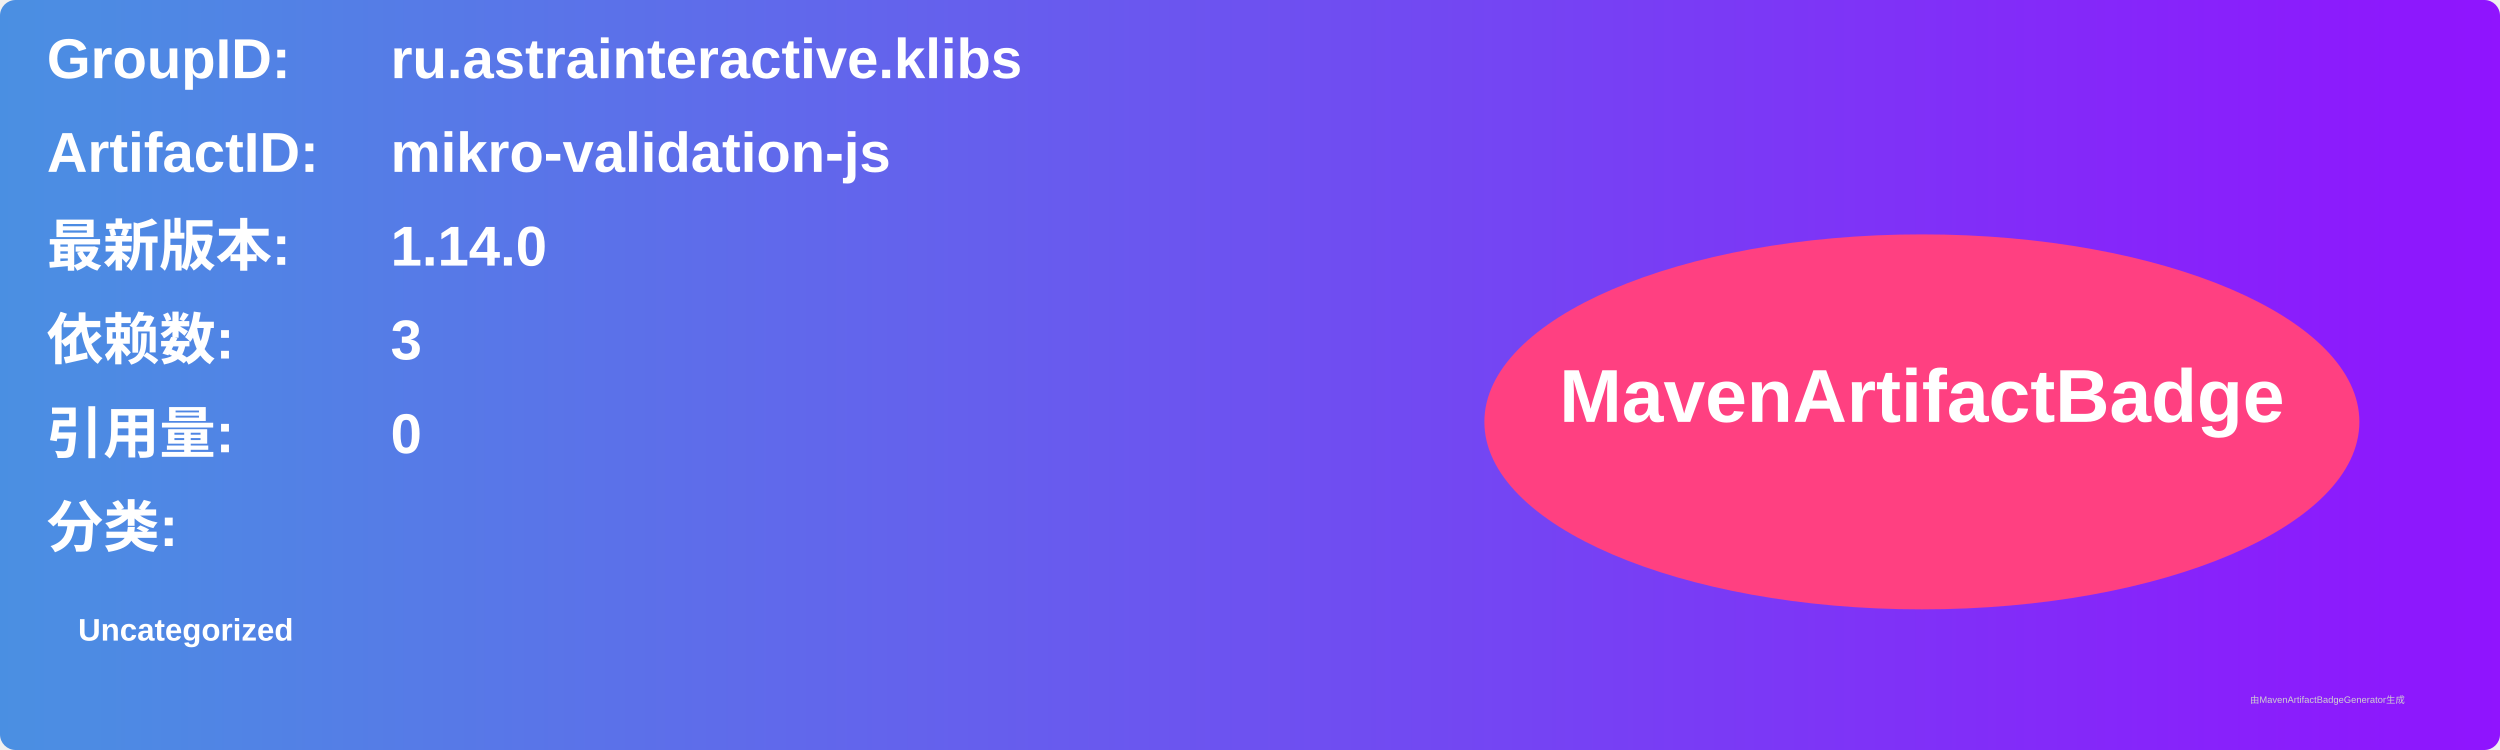
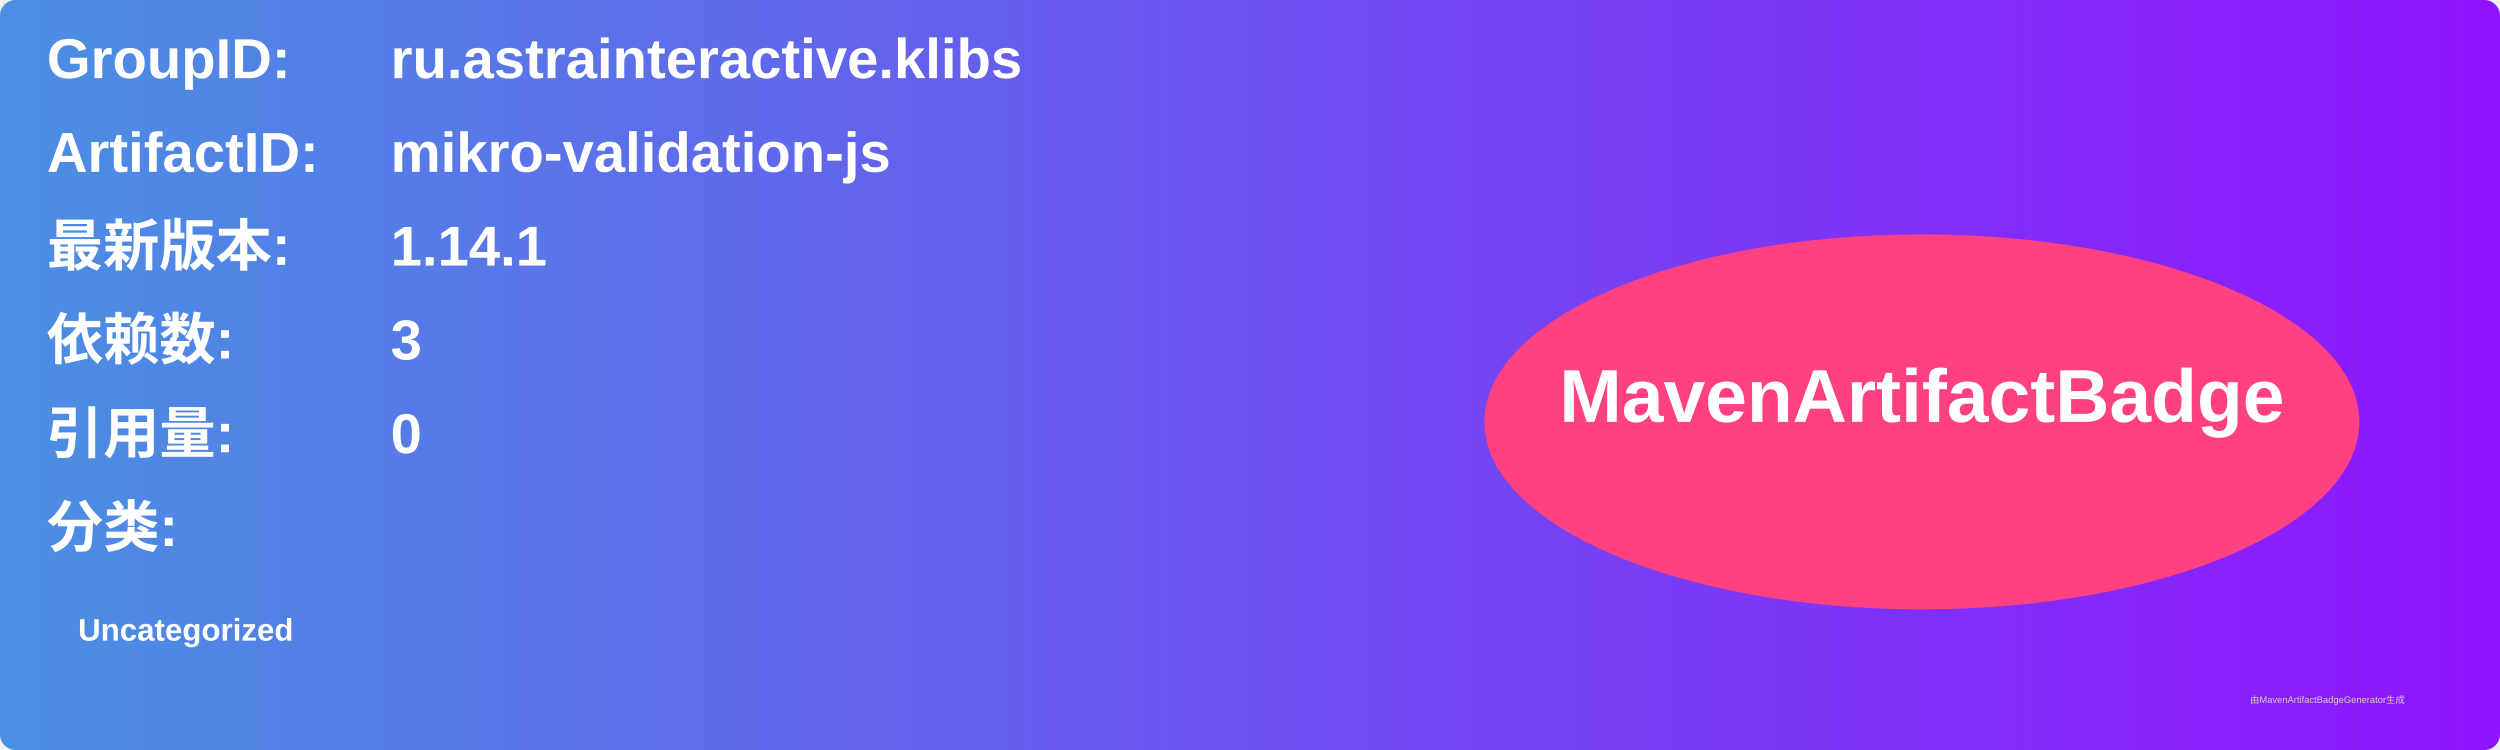
<svg xmlns="http://www.w3.org/2000/svg" width="800" height="240" viewBox="0 0 800 240">
  <linearGradient id="grad" x1="0%" y1="0%" x2="100%" y2="0%">
    <stop offset="0%" stop-color="#4a90e2" />
    <stop offset="100%" stop-color="#9013fe" />
  </linearGradient>
  <rect width="100%" height="100%" rx="5" ry="5" fill="url(#grad)" />
  <g transform="translate(15, 15)">
    <text x="0" y="10" font-family="Arial" font-size="18" fill="white" font-weight="bold" width="260">GroupID:</text>
    <text x="110" y="10" font-family="Arial" font-size="18" fill="white" font-weight="bold" width="460">ru.astrainteractive.klibs</text>
    <text x="0" y="40" font-family="Arial" font-size="18" fill="white" font-weight="bold" width="260">ArtifactID:</text>
    <text x="110" y="40" font-family="Arial" font-size="18" fill="white" font-weight="bold" width="460">mikro-validation-js</text>
    <text x="0" y="70" font-family="Arial" font-size="18" fill="white" font-weight="bold">最新版本:</text>
    <text x="110" y="70" font-family="Arial" font-size="18" fill="white" font-weight="bold">
-       <tspan font-weight="bold">1.14.0</tspan>
+       <tspan font-weight="bold">1.14.1</tspan>
    </text>
    <text x="0" y="100" font-family="Arial" font-size="18" fill="white" font-weight="bold">依赖数: </text>
    <text x="110" y="100" font-family="Arial" font-size="18" fill="white">
      <tspan font-weight="bold">3</tspan>
    </text>
    <text x="0" y="130" font-family="Arial" font-size="18" fill="white" font-weight="bold">引用量: </text>
    <text x="110" y="130" font-family="Arial" font-size="18" fill="white">
      <tspan font-weight="bold">0</tspan>
    </text>
    <text x="0" y="160" font-family="Arial" font-size="18" fill="white" font-weight="bold">分类:</text>
    <text x="10" y="190" font-family="Arial" font-size="10" fill="white">
      <tspan font-weight="bold">Uncategorized</tspan>
    </text>
    <ellipse cx="600" cy="120" rx="140" ry="60" fill="#ff4081" />
    <text x="600" y="120" text-anchor="middle" font-family="Arial" font-size="24" fill="white" font-weight="bold">MavenArtifactBadge</text>
  </g>
  <text x="720" y="225" font-family="Arial" font-size="3" fill="#d0d0d0">由MavenArtifactBadgeGenerator生成</text>
</svg>
